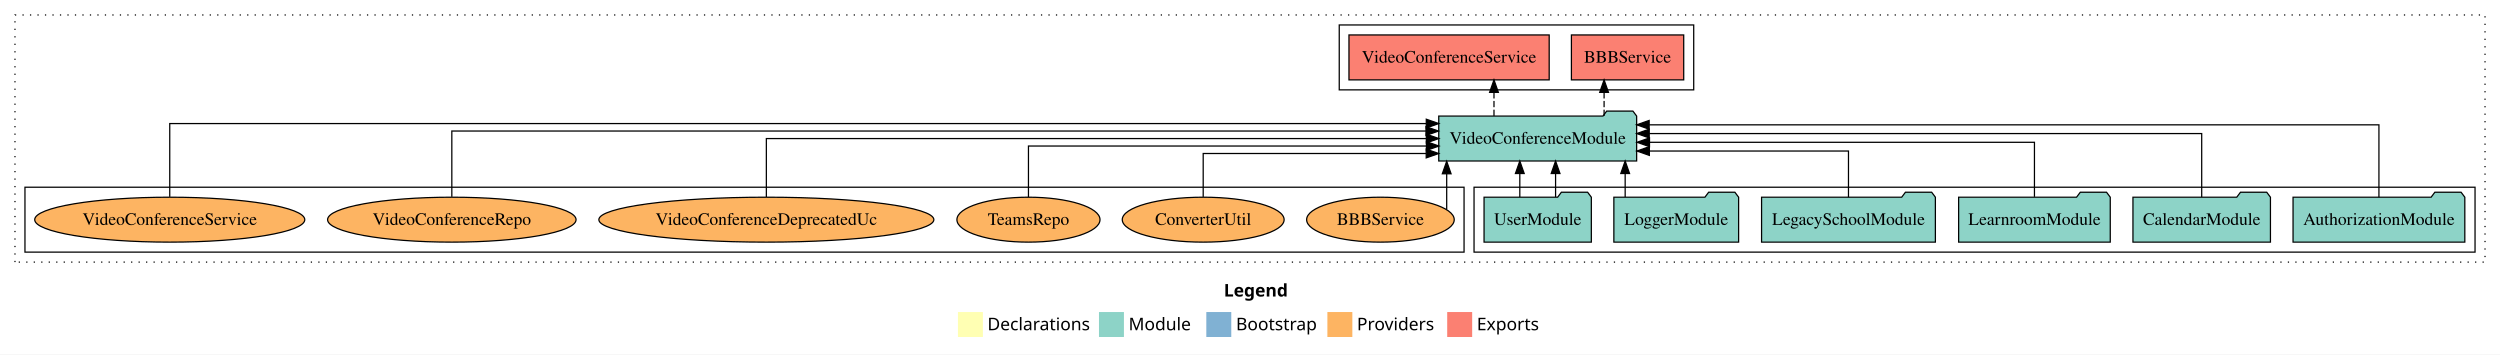
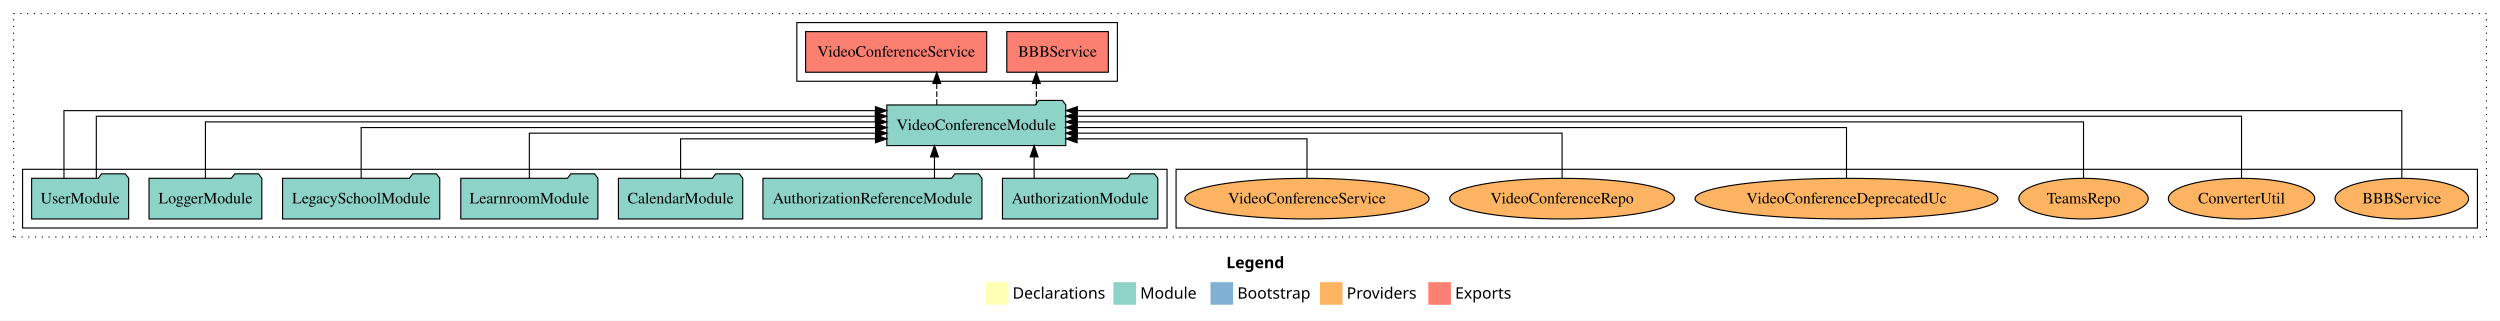
- <svg xmlns="http://www.w3.org/2000/svg" width="2003pt" height="284pt" viewBox="0.00 0.00 2003.00 284.00">
+ <svg xmlns="http://www.w3.org/2000/svg" width="2215pt" height="284pt" viewBox="0.00 0.00 2215.00 284.00">
  <g id="graph0" class="graph" transform="scale(1 1) rotate(0) translate(4 280)">
-     <polygon fill="white" stroke="transparent" points="-4,4 -4,-280 1999,-280 1999,4 -4,4" />
-     <text text-anchor="start" x="976.51" y="-42.4" font-family="Times-12" font-weight="bold" font-size="14.00">Legend</text>
-     <polygon fill="#ffffb3" stroke="transparent" points="763.5,-10 763.5,-30 783.5,-30 783.5,-10 763.5,-10" />
-     <text text-anchor="start" x="787.13" y="-15.4" font-family="Times-12" font-size="14.00">  Declarations</text>
-     <polygon fill="#8dd3c7" stroke="transparent" points="876.5,-10 876.5,-30 896.5,-30 896.5,-10 876.5,-10" />
-     <text text-anchor="start" x="900.23" y="-15.4" font-family="Times-12" font-size="14.00">  Module</text>
-     <polygon fill="#80b1d3" stroke="transparent" points="962.5,-10 962.5,-30 982.5,-30 982.5,-10 962.5,-10" />
-     <text text-anchor="start" x="986.28" y="-15.4" font-family="Times-12" font-size="14.00">  Bootstrap</text>
-     <polygon fill="#fdb462" stroke="transparent" points="1059.5,-10 1059.5,-30 1079.5,-30 1079.5,-10 1059.5,-10" />
-     <text text-anchor="start" x="1083.17" y="-15.4" font-family="Times-12" font-size="14.00">  Providers</text>
-     <polygon fill="#fb8072" stroke="transparent" points="1155.5,-10 1155.5,-30 1175.5,-30 1175.5,-10 1155.5,-10" />
-     <text text-anchor="start" x="1179.23" y="-15.4" font-family="Times-12" font-size="14.00">  Exports</text>
+     <polygon fill="white" stroke="transparent" points="-4,4 -4,-280 2211,-280 2211,4 -4,4" />
+     <text text-anchor="start" x="1082.51" y="-42.4" font-family="Times-12" font-weight="bold" font-size="14.00">Legend</text>
+     <polygon fill="#ffffb3" stroke="transparent" points="869.5,-10 869.5,-30 889.5,-30 889.5,-10 869.5,-10" />
+     <text text-anchor="start" x="893.13" y="-15.4" font-family="Times-12" font-size="14.00">  Declarations</text>
+     <polygon fill="#8dd3c7" stroke="transparent" points="982.5,-10 982.5,-30 1002.5,-30 1002.5,-10 982.5,-10" />
+     <text text-anchor="start" x="1006.23" y="-15.4" font-family="Times-12" font-size="14.00">  Module</text>
+     <polygon fill="#80b1d3" stroke="transparent" points="1068.5,-10 1068.5,-30 1088.5,-30 1088.5,-10 1068.5,-10" />
+     <text text-anchor="start" x="1092.28" y="-15.4" font-family="Times-12" font-size="14.00">  Bootstrap</text>
+     <polygon fill="#fdb462" stroke="transparent" points="1165.5,-10 1165.5,-30 1185.5,-30 1185.5,-10 1165.5,-10" />
+     <text text-anchor="start" x="1189.17" y="-15.4" font-family="Times-12" font-size="14.00">  Providers</text>
+     <polygon fill="#fb8072" stroke="transparent" points="1261.5,-10 1261.5,-30 1281.5,-30 1281.5,-10 1261.5,-10" />
+     <text text-anchor="start" x="1285.23" y="-15.4" font-family="Times-12" font-size="14.00">  Exports</text>
    <g id="clust1" class="cluster">
-       <polygon fill="none" stroke="black" stroke-dasharray="1,5" points="8,-70 8,-268 1987,-268 1987,-70 8,-70" />
+       <polygon fill="none" stroke="black" stroke-dasharray="1,5" points="8,-70 8,-268 2199,-268 2199,-70 8,-70" />
+     </g>
+     <g id="clust6" class="cluster">
+       <polygon fill="none" stroke="black" points="1038,-78 1038,-130 2191,-130 2191,-78 1038,-78" />
+     </g>
+     <g id="clust3" class="cluster">
+       <polygon fill="none" stroke="black" points="16,-78 16,-130 1030,-130 1030,-78 16,-78" />
    </g>
    <g id="clust4" class="cluster">
-       <polygon fill="none" stroke="black" points="1069,-208 1069,-260 1353,-260 1353,-208 1069,-208" />
-     </g>
-     <g id="clust3" class="cluster">
-       <polygon fill="none" stroke="black" points="1177,-78 1177,-130 1979,-130 1979,-78 1177,-78" />
-     </g>
-     <g id="clust6" class="cluster">
-       <polygon fill="none" stroke="black" points="16,-78 16,-130 1169,-130 1169,-78 16,-78" />
+       <polygon fill="none" stroke="black" points="702,-208 702,-260 986,-260 986,-208 702,-208" />
    </g>
    <g id="node1" class="node">
-       <polygon fill="#8dd3c7" stroke="black" points="1970.81,-122 1967.81,-126 1946.81,-126 1943.81,-122 1833.19,-122 1833.19,-86 1970.81,-86 1970.81,-122" />
-       <text text-anchor="middle" x="1902" y="-99.8" font-family="Times,serif" font-size="14.00">AuthorizationModule</text>
+       <polygon fill="#8dd3c7" stroke="black" points="1021.81,-122 1018.81,-126 997.81,-126 994.81,-122 884.19,-122 884.19,-86 1021.81,-86 1021.81,-122" />
+       <text text-anchor="middle" x="953" y="-99.8" font-family="Times,serif" font-size="14.00">AuthorizationModule</text>
+     </g>
+     <g id="node8" class="node">
+       <polygon fill="#8dd3c7" stroke="black" points="940.28,-187 937.28,-191 916.28,-191 913.28,-187 781.72,-187 781.72,-151 940.28,-151 940.28,-187" />
+       <text text-anchor="middle" x="861" y="-164.8" font-family="Times,serif" font-size="14.00">VideoConferenceModule</text>
+     </g>
+     <g id="edge1" class="edge">
+       <path fill="none" stroke="black" d="M912.24,-122.11C912.24,-122.11 912.24,-140.99 912.24,-140.99" />
+       <polygon fill="black" stroke="black" points="908.74,-140.99 912.24,-150.99 915.74,-140.99 908.74,-140.99" />
+     </g>
+     <g id="node2" class="node">
+       <polygon fill="#8dd3c7" stroke="black" points="866.04,-122 863.04,-126 842.04,-126 839.04,-122 671.96,-122 671.96,-86 866.04,-86 866.04,-122" />
+       <text text-anchor="middle" x="769" y="-99.8" font-family="Times,serif" font-size="14.00">AuthorizationReferenceModule</text>
+     </g>
+     <g id="edge2" class="edge">
+       <path fill="none" stroke="black" d="M823.94,-122.11C823.94,-122.11 823.94,-140.99 823.94,-140.99" />
+       <polygon fill="black" stroke="black" points="820.44,-140.99 823.94,-150.99 827.44,-140.99 820.44,-140.99" />
+     </g>
+     <g id="node3" class="node">
+       <polygon fill="#8dd3c7" stroke="black" points="654.08,-122 651.08,-126 630.08,-126 627.08,-122 543.92,-122 543.92,-86 654.08,-86 654.08,-122" />
+       <text text-anchor="middle" x="599" y="-99.8" font-family="Times,serif" font-size="14.00">CalendarModule</text>
+     </g>
+     <g id="edge3" class="edge">
+       <path fill="none" stroke="black" d="M599,-122.24C599,-137.57 599,-157 599,-157 599,-157 771.68,-157 771.68,-157" />
+       <polygon fill="black" stroke="black" points="771.68,-160.5 781.68,-157 771.68,-153.5 771.68,-160.5" />
+     </g>
+     <g id="node4" class="node">
+       <polygon fill="#8dd3c7" stroke="black" points="525.74,-122 522.74,-126 501.74,-126 498.74,-122 404.26,-122 404.26,-86 525.74,-86 525.74,-122" />
+       <text text-anchor="middle" x="465" y="-99.8" font-family="Times,serif" font-size="14.00">LearnroomModule</text>
+     </g>
+     <g id="edge4" class="edge">
+       <path fill="none" stroke="black" d="M465,-122.03C465,-139.06 465,-162 465,-162 465,-162 771.82,-162 771.82,-162" />
+       <polygon fill="black" stroke="black" points="771.82,-165.5 781.82,-162 771.82,-158.5 771.82,-165.5" />
+     </g>
+     <g id="node5" class="node">
+       <polygon fill="#8dd3c7" stroke="black" points="385.63,-122 382.63,-126 361.63,-126 358.63,-122 246.37,-122 246.37,-86 385.63,-86 385.63,-122" />
+       <text text-anchor="middle" x="316" y="-99.8" font-family="Times,serif" font-size="14.00">LegacySchoolModule</text>
+     </g>
+     <g id="edge5" class="edge">
+       <path fill="none" stroke="black" d="M316,-122.22C316,-140.83 316,-167 316,-167 316,-167 771.75,-167 771.75,-167" />
+       <polygon fill="black" stroke="black" points="771.75,-170.5 781.75,-167 771.75,-163.5 771.75,-170.5" />
+     </g>
+     <g id="node6" class="node">
+       <polygon fill="#8dd3c7" stroke="black" points="227.98,-122 224.98,-126 203.98,-126 200.98,-122 128.02,-122 128.02,-86 227.98,-86 227.98,-122" />
+       <text text-anchor="middle" x="178" y="-99.8" font-family="Times,serif" font-size="14.00">LoggerModule</text>
+     </g>
+     <g id="edge6" class="edge">
+       <path fill="none" stroke="black" d="M178,-122.22C178,-142.37 178,-172 178,-172 178,-172 771.65,-172 771.65,-172" />
+       <polygon fill="black" stroke="black" points="771.65,-175.5 781.65,-172 771.65,-168.5 771.65,-175.5" />
    </g>
    <g id="node7" class="node">
-       <polygon fill="#8dd3c7" stroke="black" points="1307.28,-187 1304.28,-191 1283.28,-191 1280.28,-187 1148.72,-187 1148.72,-151 1307.28,-151 1307.28,-187" />
-       <text text-anchor="middle" x="1228" y="-164.8" font-family="Times,serif" font-size="14.00">VideoConferenceModule</text>
-     </g>
-     <g id="edge1" class="edge">
-       <path fill="none" stroke="black" d="M1902,-122.01C1902,-144.49 1902,-180 1902,-180 1902,-180 1317.3,-180 1317.3,-180" />
-       <polygon fill="black" stroke="black" points="1317.3,-176.5 1307.3,-180 1317.3,-183.5 1317.3,-176.5" />
-     </g>
-     <g id="node2" class="node">
-       <polygon fill="#8dd3c7" stroke="black" points="1815.08,-122 1812.08,-126 1791.08,-126 1788.08,-122 1704.92,-122 1704.92,-86 1815.08,-86 1815.08,-122" />
-       <text text-anchor="middle" x="1760" y="-99.8" font-family="Times,serif" font-size="14.00">CalendarModule</text>
-     </g>
-     <g id="edge2" class="edge">
-       <path fill="none" stroke="black" d="M1760,-122.13C1760,-142.57 1760,-173 1760,-173 1760,-173 1317.36,-173 1317.36,-173" />
-       <polygon fill="black" stroke="black" points="1317.36,-169.5 1307.36,-173 1317.36,-176.5 1317.36,-169.5" />
-     </g>
-     <g id="node3" class="node">
-       <polygon fill="#8dd3c7" stroke="black" points="1686.74,-122 1683.74,-126 1662.74,-126 1659.74,-122 1565.26,-122 1565.26,-86 1686.74,-86 1686.74,-122" />
-       <text text-anchor="middle" x="1626" y="-99.8" font-family="Times,serif" font-size="14.00">LearnroomModule</text>
-     </g>
-     <g id="edge3" class="edge">
-       <path fill="none" stroke="black" d="M1626,-122.27C1626,-140.56 1626,-166 1626,-166 1626,-166 1317.58,-166 1317.58,-166" />
-       <polygon fill="black" stroke="black" points="1317.58,-162.5 1307.58,-166 1317.58,-169.5 1317.58,-162.5" />
-     </g>
-     <g id="node4" class="node">
-       <polygon fill="#8dd3c7" stroke="black" points="1546.63,-122 1543.63,-126 1522.63,-126 1519.63,-122 1407.37,-122 1407.37,-86 1546.63,-86 1546.63,-122" />
-       <text text-anchor="middle" x="1477" y="-99.8" font-family="Times,serif" font-size="14.00">LegacySchoolModule</text>
-     </g>
-     <g id="edge4" class="edge">
-       <path fill="none" stroke="black" d="M1477,-122.01C1477,-138.05 1477,-159 1477,-159 1477,-159 1317.47,-159 1317.47,-159" />
-       <polygon fill="black" stroke="black" points="1317.47,-155.5 1307.47,-159 1317.47,-162.5 1317.47,-155.5" />
-     </g>
-     <g id="node5" class="node">
-       <polygon fill="#8dd3c7" stroke="black" points="1388.98,-122 1385.98,-126 1364.98,-126 1361.98,-122 1289.02,-122 1289.02,-86 1388.98,-86 1388.98,-122" />
-       <text text-anchor="middle" x="1339" y="-99.8" font-family="Times,serif" font-size="14.00">LoggerModule</text>
-     </g>
-     <g id="edge5" class="edge">
-       <path fill="none" stroke="black" d="M1298.08,-122.11C1298.08,-122.11 1298.08,-140.99 1298.08,-140.99" />
-       <polygon fill="black" stroke="black" points="1294.58,-140.99 1298.08,-150.99 1301.58,-140.99 1294.58,-140.99" />
-     </g>
-     <g id="node6" class="node">
-       <polygon fill="#8dd3c7" stroke="black" points="1270.98,-122 1267.98,-126 1246.98,-126 1243.98,-122 1185.02,-122 1185.02,-86 1270.98,-86 1270.98,-122" />
-       <text text-anchor="middle" x="1228" y="-99.8" font-family="Times,serif" font-size="14.00">UserModule</text>
-     </g>
-     <g id="edge6" class="edge">
-       <path fill="none" stroke="black" d="M1242.33,-122.11C1242.33,-122.11 1242.33,-140.99 1242.33,-140.99" />
-       <polygon fill="black" stroke="black" points="1238.83,-140.99 1242.33,-150.99 1245.83,-140.99 1238.83,-140.99" />
+       <polygon fill="#8dd3c7" stroke="black" points="109.98,-122 106.98,-126 85.98,-126 82.98,-122 24.02,-122 24.02,-86 109.98,-86 109.98,-122" />
+       <text text-anchor="middle" x="67" y="-99.8" font-family="Times,serif" font-size="14.00">UserModule</text>
    </g>
    <g id="edge7" class="edge">
-       <path fill="none" stroke="black" d="M1213.67,-122.11C1213.67,-122.11 1213.67,-140.99 1213.67,-140.99" />
-       <polygon fill="black" stroke="black" points="1210.17,-140.99 1213.67,-150.99 1217.17,-140.99 1210.17,-140.99" />
-     </g>
-     <g id="node8" class="node">
-       <polygon fill="#fb8072" stroke="black" points="1344.99,-252 1255.01,-252 1255.01,-216 1344.99,-216 1344.99,-252" />
-       <text text-anchor="middle" x="1300" y="-229.8" font-family="Times,serif" font-size="14.00">BBBService </text>
+       <path fill="none" stroke="black" d="M81.33,-122.04C81.33,-143.66 81.33,-177 81.33,-177 81.33,-177 771.59,-177 771.59,-177" />
+       <polygon fill="black" stroke="black" points="771.59,-180.5 781.59,-177 771.59,-173.5 771.59,-180.5" />
    </g>
    <g id="edge8" class="edge">
-       <path fill="none" stroke="black" stroke-dasharray="5,2" d="M1281.2,-187.11C1281.2,-187.11 1281.2,-205.99 1281.2,-205.99" />
-       <polygon fill="black" stroke="black" points="1277.7,-205.99 1281.2,-215.99 1284.7,-205.99 1277.7,-205.99" />
+       <path fill="none" stroke="black" d="M52.67,-122.09C52.67,-145.13 52.67,-182 52.67,-182 52.67,-182 771.65,-182 771.65,-182" />
+       <polygon fill="black" stroke="black" points="771.65,-185.5 781.65,-182 771.65,-178.5 771.65,-185.5" />
    </g>
    <g id="node9" class="node">
-       <polygon fill="#fb8072" stroke="black" points="1237.21,-252 1076.79,-252 1076.79,-216 1237.21,-216 1237.21,-252" />
-       <text text-anchor="middle" x="1157" y="-229.8" font-family="Times,serif" font-size="14.00">VideoConferenceService </text>
+       <polygon fill="#fb8072" stroke="black" points="977.99,-252 888.01,-252 888.01,-216 977.99,-216 977.99,-252" />
+       <text text-anchor="middle" x="933" y="-229.8" font-family="Times,serif" font-size="14.00">BBBService </text>
    </g>
    <g id="edge9" class="edge">
-       <path fill="none" stroke="black" stroke-dasharray="5,2" d="M1192.98,-187.11C1192.98,-187.11 1192.98,-205.99 1192.98,-205.99" />
-       <polygon fill="black" stroke="black" points="1189.48,-205.99 1192.98,-215.99 1196.48,-205.99 1189.48,-205.99" />
+       <path fill="none" stroke="black" stroke-dasharray="5,2" d="M914.2,-187.11C914.2,-187.11 914.2,-205.99 914.2,-205.99" />
+       <polygon fill="black" stroke="black" points="910.7,-205.99 914.2,-215.99 917.7,-205.99 910.7,-205.99" />
    </g>
    <g id="node10" class="node">
-       <ellipse fill="#fdb462" stroke="black" cx="1102" cy="-104" rx="59.13" ry="18" />
-       <text text-anchor="middle" x="1102" y="-99.8" font-family="Times,serif" font-size="14.00">BBBService</text>
+       <polygon fill="#fb8072" stroke="black" points="870.21,-252 709.79,-252 709.79,-216 870.21,-216 870.21,-252" />
+       <text text-anchor="middle" x="790" y="-229.8" font-family="Times,serif" font-size="14.00">VideoConferenceService </text>
    </g>
    <g id="edge10" class="edge">
-       <path fill="none" stroke="black" d="M1155.09,-112.23C1155.09,-112.23 1155.09,-140.76 1155.09,-140.76" />
-       <polygon fill="black" stroke="black" points="1151.59,-140.76 1155.09,-150.76 1158.59,-140.76 1151.59,-140.76" />
+       <path fill="none" stroke="black" stroke-dasharray="5,2" d="M825.98,-187.11C825.98,-187.11 825.98,-205.99 825.98,-205.99" />
+       <polygon fill="black" stroke="black" points="822.48,-205.99 825.98,-215.99 829.48,-205.99 822.48,-205.99" />
    </g>
    <g id="node11" class="node">
-       <ellipse fill="#fdb462" stroke="black" cx="960" cy="-104" rx="64.84" ry="18" />
-       <text text-anchor="middle" x="960" y="-99.8" font-family="Times,serif" font-size="14.00">ConverterUtil</text>
+       <ellipse fill="#fdb462" stroke="black" cx="2124" cy="-104" rx="59.13" ry="18" />
+       <text text-anchor="middle" x="2124" y="-99.8" font-family="Times,serif" font-size="14.00">BBBService</text>
    </g>
    <g id="edge11" class="edge">
-       <path fill="none" stroke="black" d="M960,-122.24C960,-137.57 960,-157 960,-157 960,-157 1138.68,-157 1138.68,-157" />
-       <polygon fill="black" stroke="black" points="1138.68,-160.5 1148.68,-157 1138.68,-153.5 1138.68,-160.5" />
+       <path fill="none" stroke="black" d="M2124,-122.09C2124,-145.13 2124,-182 2124,-182 2124,-182 950.48,-182 950.48,-182" />
+       <polygon fill="black" stroke="black" points="950.48,-178.5 940.48,-182 950.48,-185.5 950.48,-178.5" />
    </g>
    <g id="node12" class="node">
-       <ellipse fill="#fdb462" stroke="black" cx="820" cy="-104" rx="57.32" ry="18" />
-       <text text-anchor="middle" x="820" y="-99.8" font-family="Times,serif" font-size="14.00">TeamsRepo</text>
+       <ellipse fill="#fdb462" stroke="black" cx="1982" cy="-104" rx="64.84" ry="18" />
+       <text text-anchor="middle" x="1982" y="-99.8" font-family="Times,serif" font-size="14.00">ConverterUtil</text>
    </g>
    <g id="edge12" class="edge">
-       <path fill="none" stroke="black" d="M820,-122.02C820,-139.37 820,-163 820,-163 820,-163 1138.85,-163 1138.85,-163" />
-       <polygon fill="black" stroke="black" points="1138.85,-166.5 1148.85,-163 1138.85,-159.5 1138.85,-166.5" />
+       <path fill="none" stroke="black" d="M1982,-122.04C1982,-143.66 1982,-177 1982,-177 1982,-177 950.27,-177 950.27,-177" />
+       <polygon fill="black" stroke="black" points="950.27,-173.5 940.27,-177 950.27,-180.5 950.27,-173.5" />
    </g>
    <g id="node13" class="node">
-       <ellipse fill="#fdb462" stroke="black" cx="610" cy="-104" rx="134.21" ry="18" />
-       <text text-anchor="middle" x="610" y="-99.8" font-family="Times,serif" font-size="14.00">VideoConferenceDeprecatedUc</text>
+       <ellipse fill="#fdb462" stroke="black" cx="1842" cy="-104" rx="57.32" ry="18" />
+       <text text-anchor="middle" x="1842" y="-99.8" font-family="Times,serif" font-size="14.00">TeamsRepo</text>
    </g>
    <g id="edge13" class="edge">
-       <path fill="none" stroke="black" d="M610,-122.11C610,-141.34 610,-169 610,-169 610,-169 1138.79,-169 1138.79,-169" />
-       <polygon fill="black" stroke="black" points="1138.79,-172.5 1148.79,-169 1138.79,-165.5 1138.79,-172.5" />
+       <path fill="none" stroke="black" d="M1842,-122.22C1842,-142.37 1842,-172 1842,-172 1842,-172 950.45,-172 950.45,-172" />
+       <polygon fill="black" stroke="black" points="950.45,-168.5 940.45,-172 950.45,-175.5 950.45,-168.5" />
    </g>
    <g id="node14" class="node">
-       <ellipse fill="#fdb462" stroke="black" cx="358" cy="-104" rx="99.54" ry="18" />
-       <text text-anchor="middle" x="358" y="-99.8" font-family="Times,serif" font-size="14.00">VideoConferenceRepo</text>
+       <ellipse fill="#fdb462" stroke="black" cx="1632" cy="-104" rx="134.21" ry="18" />
+       <text text-anchor="middle" x="1632" y="-99.8" font-family="Times,serif" font-size="14.00">VideoConferenceDeprecatedUc</text>
    </g>
    <g id="edge14" class="edge">
-       <path fill="none" stroke="black" d="M358,-122.28C358,-143.32 358,-175 358,-175 358,-175 1138.49,-175 1138.49,-175" />
-       <polygon fill="black" stroke="black" points="1138.49,-178.5 1148.49,-175 1138.49,-171.5 1138.49,-178.5" />
+       <path fill="none" stroke="black" d="M1632,-122.22C1632,-140.83 1632,-167 1632,-167 1632,-167 950.25,-167 950.25,-167" />
+       <polygon fill="black" stroke="black" points="950.25,-163.5 940.25,-167 950.25,-170.5 950.25,-163.5" />
    </g>
    <g id="node15" class="node">
-       <ellipse fill="#fdb462" stroke="black" cx="132" cy="-104" rx="108.19" ry="18" />
-       <text text-anchor="middle" x="132" y="-99.8" font-family="Times,serif" font-size="14.00">VideoConferenceService</text>
+       <ellipse fill="#fdb462" stroke="black" cx="1380" cy="-104" rx="99.54" ry="18" />
+       <text text-anchor="middle" x="1380" y="-99.8" font-family="Times,serif" font-size="14.00">VideoConferenceRepo</text>
    </g>
    <g id="edge15" class="edge">
-       <path fill="none" stroke="black" d="M132,-122.25C132,-145.02 132,-181 132,-181 132,-181 1138.74,-181 1138.74,-181" />
-       <polygon fill="black" stroke="black" points="1138.74,-184.5 1148.74,-181 1138.74,-177.5 1138.74,-184.5" />
+       <path fill="none" stroke="black" d="M1380,-122.03C1380,-139.06 1380,-162 1380,-162 1380,-162 950.39,-162 950.39,-162" />
+       <polygon fill="black" stroke="black" points="950.39,-158.5 940.39,-162 950.39,-165.5 950.39,-158.5" />
+     </g>
+     <g id="node16" class="node">
+       <ellipse fill="#fdb462" stroke="black" cx="1154" cy="-104" rx="108.19" ry="18" />
+       <text text-anchor="middle" x="1154" y="-99.8" font-family="Times,serif" font-size="14.00">VideoConferenceService</text>
+     </g>
+     <g id="edge16" class="edge">
+       <path fill="none" stroke="black" d="M1154,-122.24C1154,-137.57 1154,-157 1154,-157 1154,-157 950.29,-157 950.29,-157" />
+       <polygon fill="black" stroke="black" points="950.29,-153.5 940.29,-157 950.29,-160.5 950.29,-153.5" />
    </g>
  </g>
</svg>
